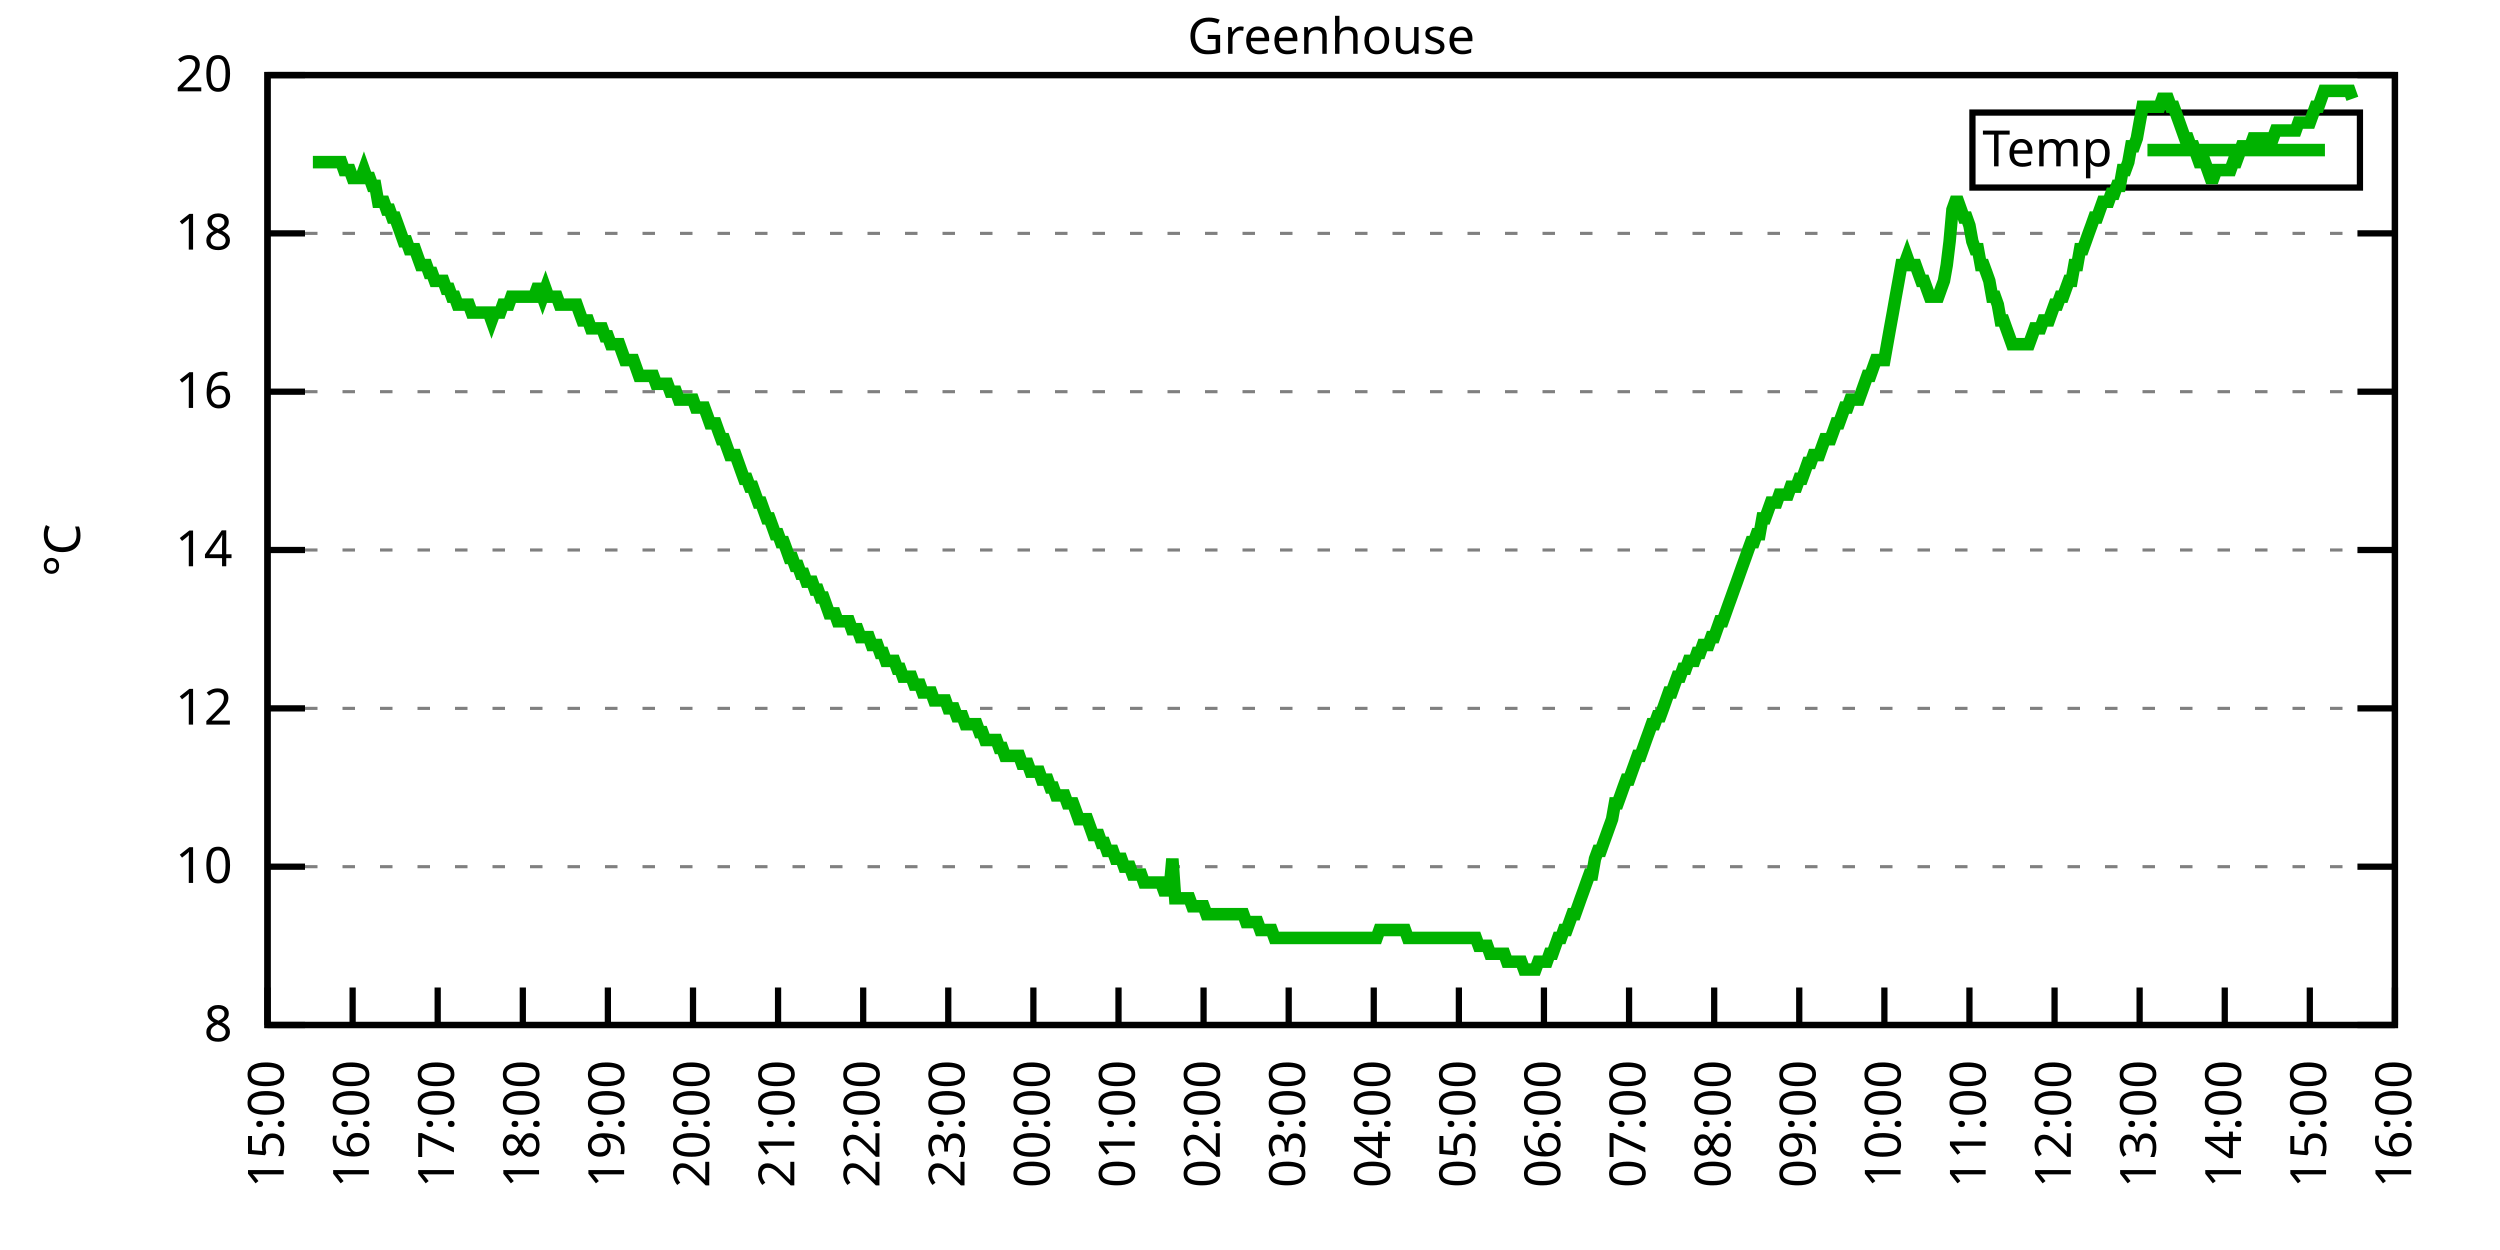
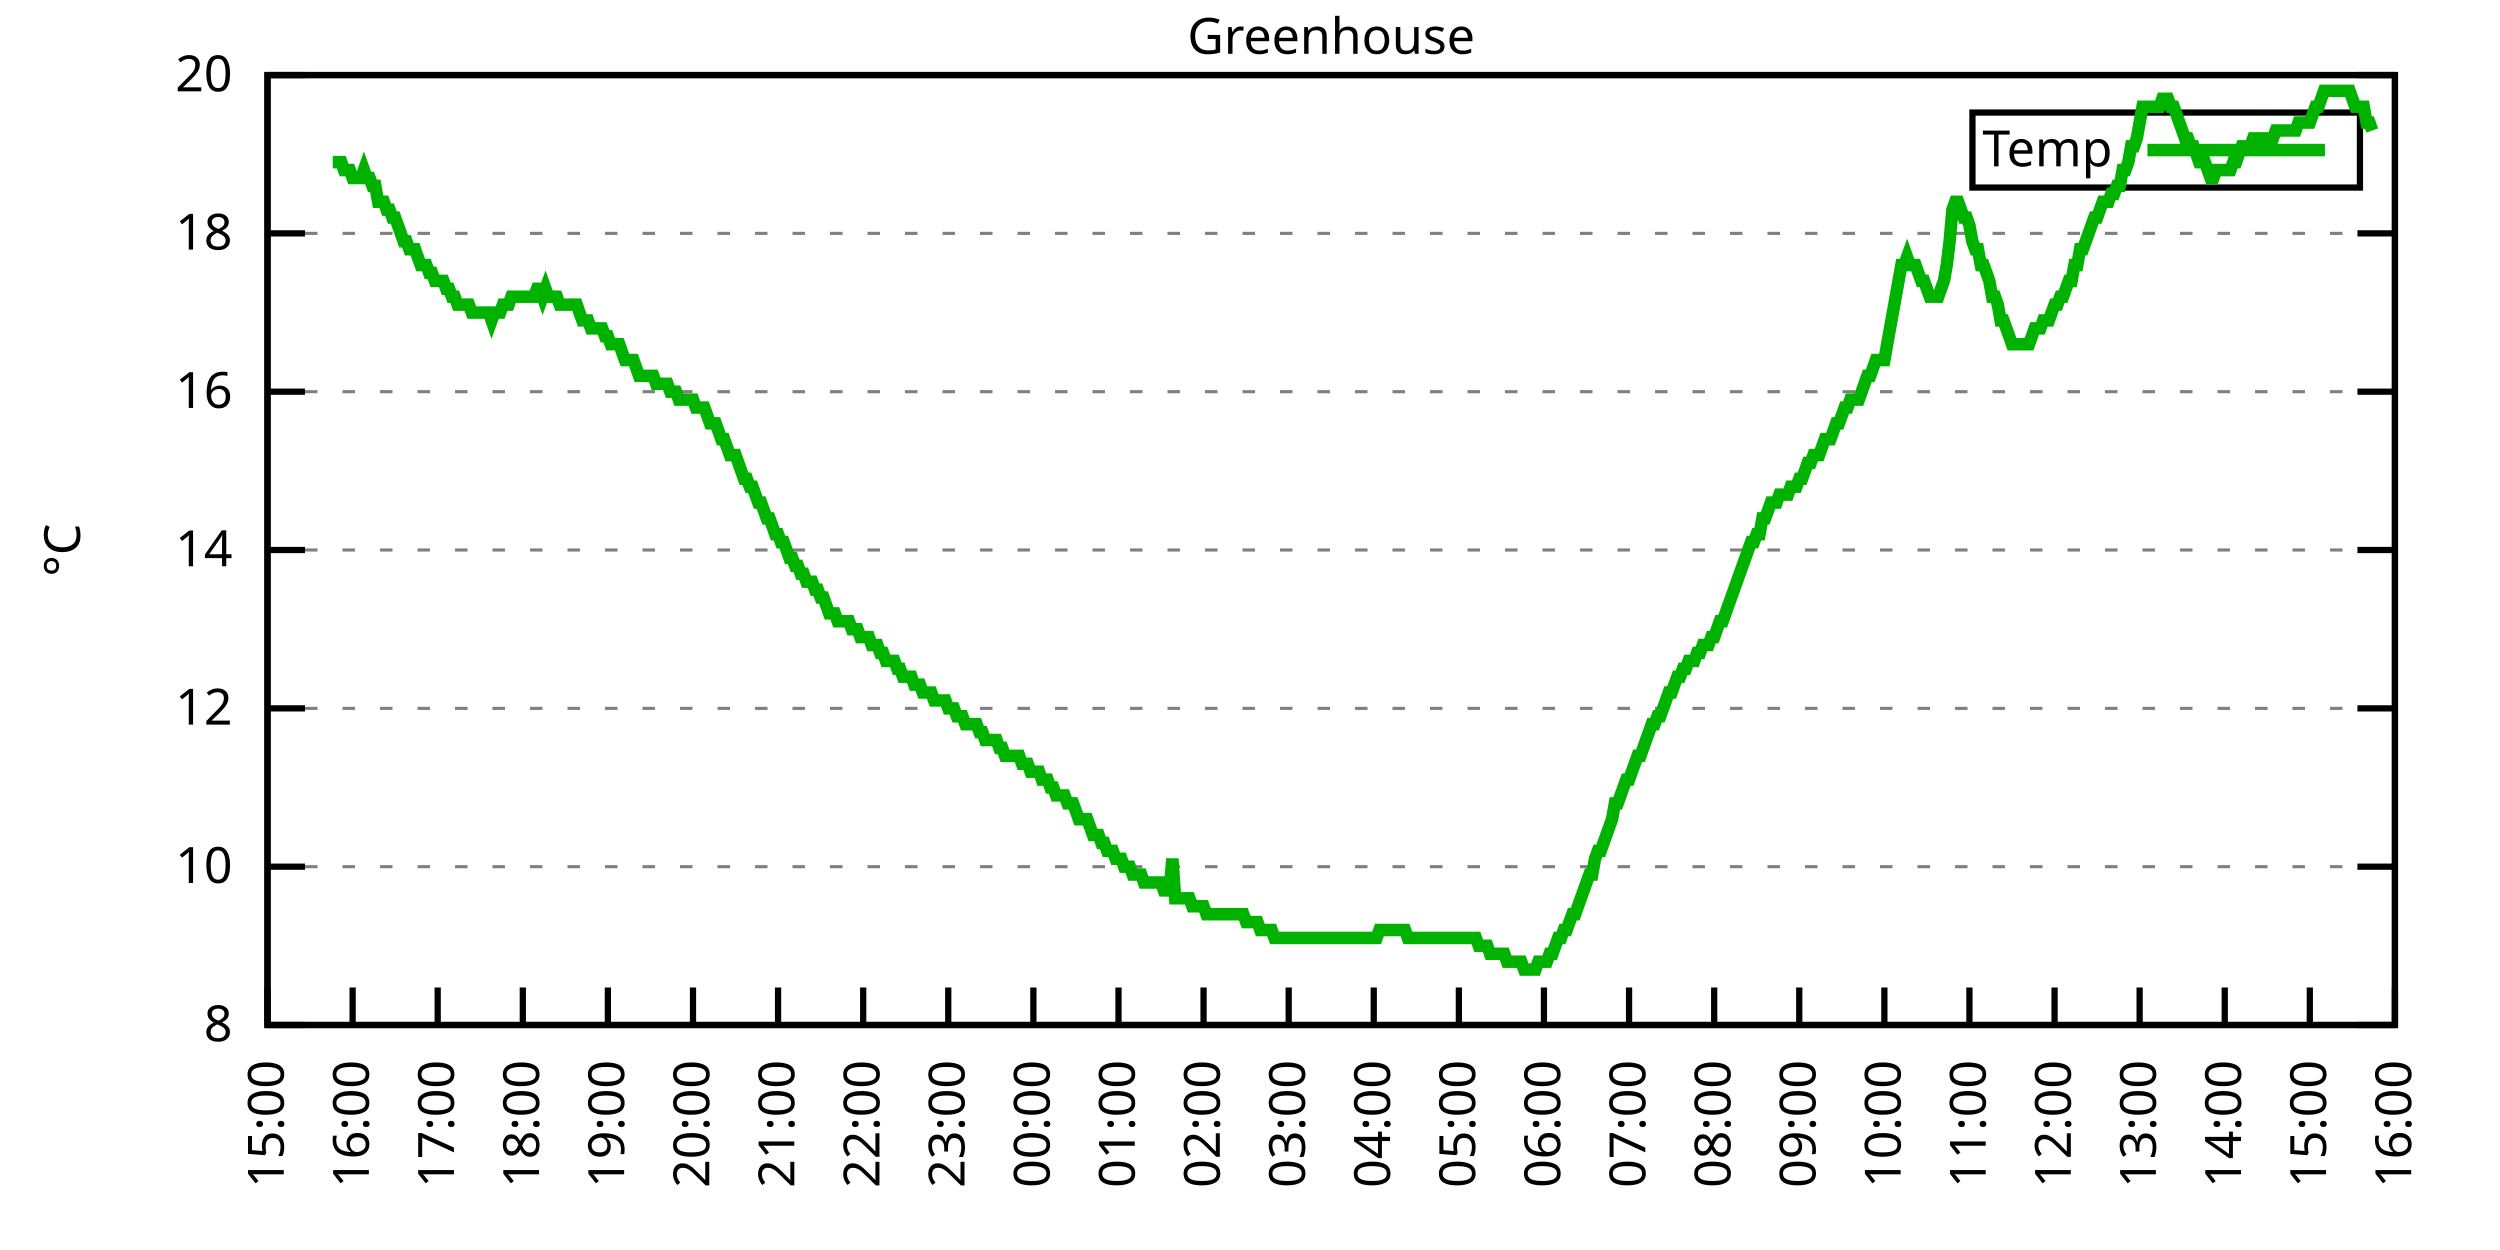
<svg xmlns="http://www.w3.org/2000/svg" xmlns:xlink="http://www.w3.org/1999/xlink" width="400" height="200" viewBox="0 0 400 200">
  <g id="gnuplot_canvas">
    <rect x="0" y="0" width="400" height="200" fill="none" />
    <defs>
      <circle id="gpDot" r="0.5" stroke-width="0.5" stroke="currentColor" />
      <path id="gpPt0" stroke-width="0.333" stroke="currentColor" d="M-1,0 h2 M0,-1 v2" />
      <path id="gpPt1" stroke-width="0.333" stroke="currentColor" d="M-1,-1 L1,1 M1,-1 L-1,1" />
      <path id="gpPt2" stroke-width="0.333" stroke="currentColor" d="M-1,0 L1,0 M0,-1 L0,1 M-1,-1 L1,1 M-1,1 L1,-1" />
      <rect id="gpPt3" stroke-width="0.333" stroke="currentColor" x="-1" y="-1" width="2" height="2" />
      <rect id="gpPt4" stroke-width="0.333" stroke="currentColor" fill="currentColor" x="-1" y="-1" width="2" height="2" />
      <circle id="gpPt5" stroke-width="0.333" stroke="currentColor" cx="0" cy="0" r="1" />
      <use xlink:href="#gpPt5" id="gpPt6" fill="currentColor" stroke="none" />
      <path id="gpPt7" stroke-width="0.333" stroke="currentColor" d="M0,-1.33 L-1.33,0.67 L1.33,0.67 z" />
      <use xlink:href="#gpPt7" id="gpPt8" fill="currentColor" stroke="none" />
      <use xlink:href="#gpPt7" id="gpPt9" stroke="currentColor" transform="rotate(180)" />
      <use xlink:href="#gpPt9" id="gpPt10" fill="currentColor" stroke="none" />
      <use xlink:href="#gpPt3" id="gpPt11" stroke="currentColor" transform="rotate(45)" />
      <use xlink:href="#gpPt11" id="gpPt12" fill="currentColor" stroke="none" />
      <path id="gpPt13" stroke-width="0.333" stroke="currentColor" d="M0,1.330 L1.265,0.411 L0.782,-1.067 L-0.782,-1.076 L-1.265,0.411 z" />
      <use xlink:href="#gpPt13" id="gpPt14" fill="currentColor" stroke="none" />
      <filter id="textbox" filterUnits="objectBoundingBox" x="0" y="0" height="1" width="1">
        <feFlood flood-color="white" flood-opacity="1" result="bgnd" />
        <feComposite in="SourceGraphic" in2="bgnd" operator="atop" />
      </filter>
      <filter id="greybox" filterUnits="objectBoundingBox" x="0" y="0" height="1" width="1">
        <feFlood flood-color="lightgrey" flood-opacity="1" result="grey" />
        <feComposite in="SourceGraphic" in2="grey" operator="atop" />
      </filter>
    </defs>
    <g fill="none" color="white" stroke="currentColor" stroke-width="1.00" stroke-linecap="butt" stroke-linejoin="miter">
</g>
    <g fill="none" color="black" stroke="currentColor" stroke-width="1.00" stroke-linecap="butt" stroke-linejoin="miter">
      <g stroke="none" shape-rendering="crispEdges">
        <polygon fill="rgb(255, 255, 255)" points="42.80,164.00 383.18,164.00 383.18,12.02 42.80,12.02 " />
      </g>
    </g>
    <g fill="none" color="black" stroke="currentColor" stroke-width="1.00" stroke-linecap="butt" stroke-linejoin="miter">
</g>
    <g fill="none" color="black" stroke="black" stroke-width="0.50" stroke-linecap="butt" stroke-linejoin="miter">
</g>
    <g fill="none" color="gray" stroke="currentColor" stroke-width="0.50" stroke-linecap="butt" stroke-linejoin="miter">
      <path stroke="gray" stroke-dasharray="2,4" class="gridline" d="M42.80,164.00 L383.19,164.00  " />
    </g>
    <g fill="none" color="gray" stroke="gray" stroke-width="1.00" stroke-linecap="butt" stroke-linejoin="miter">
</g>
    <g fill="none" color="black" stroke="currentColor" stroke-width="1.00" stroke-linecap="butt" stroke-linejoin="miter">
      <path stroke="black" d="M42.80,164.00 L48.80,164.00 M383.19,164.00 L377.19,164.00  " />
      <g transform="translate(37.20,166.60)" stroke="none" fill="black" font-family="Sans" font-size="8.00" text-anchor="end">
        <text>
          <tspan font-family="Sans"> 8</tspan>
        </text>
      </g>
    </g>
    <g fill="none" color="black" stroke="currentColor" stroke-width="1.00" stroke-linecap="butt" stroke-linejoin="miter">
</g>
    <g fill="none" color="black" stroke="black" stroke-width="0.50" stroke-linecap="butt" stroke-linejoin="miter">
</g>
    <g fill="none" color="gray" stroke="currentColor" stroke-width="0.50" stroke-linecap="butt" stroke-linejoin="miter">
      <path stroke="gray" stroke-dasharray="2,4" class="gridline" d="M42.80,138.67 L383.19,138.67  " />
    </g>
    <g fill="none" color="gray" stroke="gray" stroke-width="1.00" stroke-linecap="butt" stroke-linejoin="miter">
</g>
    <g fill="none" color="black" stroke="currentColor" stroke-width="1.00" stroke-linecap="butt" stroke-linejoin="miter">
      <path stroke="black" d="M42.80,138.67 L48.80,138.67 M383.19,138.67 L377.19,138.67  " />
      <g transform="translate(37.20,141.27)" stroke="none" fill="black" font-family="Sans" font-size="8.00" text-anchor="end">
        <text>
          <tspan font-family="Sans"> 10</tspan>
        </text>
      </g>
    </g>
    <g fill="none" color="black" stroke="currentColor" stroke-width="1.00" stroke-linecap="butt" stroke-linejoin="miter">
</g>
    <g fill="none" color="black" stroke="black" stroke-width="0.50" stroke-linecap="butt" stroke-linejoin="miter">
</g>
    <g fill="none" color="gray" stroke="currentColor" stroke-width="0.50" stroke-linecap="butt" stroke-linejoin="miter">
      <path stroke="gray" stroke-dasharray="2,4" class="gridline" d="M42.80,113.34 L383.19,113.34  " />
    </g>
    <g fill="none" color="gray" stroke="gray" stroke-width="1.00" stroke-linecap="butt" stroke-linejoin="miter">
</g>
    <g fill="none" color="black" stroke="currentColor" stroke-width="1.00" stroke-linecap="butt" stroke-linejoin="miter">
      <path stroke="black" d="M42.80,113.34 L48.80,113.34 M383.19,113.34 L377.19,113.34  " />
      <g transform="translate(37.20,115.94)" stroke="none" fill="black" font-family="Sans" font-size="8.00" text-anchor="end">
        <text>
          <tspan font-family="Sans"> 12</tspan>
        </text>
      </g>
    </g>
    <g fill="none" color="black" stroke="currentColor" stroke-width="1.00" stroke-linecap="butt" stroke-linejoin="miter">
</g>
    <g fill="none" color="black" stroke="black" stroke-width="0.50" stroke-linecap="butt" stroke-linejoin="miter">
</g>
    <g fill="none" color="gray" stroke="currentColor" stroke-width="0.50" stroke-linecap="butt" stroke-linejoin="miter">
      <path stroke="gray" stroke-dasharray="2,4" class="gridline" d="M42.80,88.00 L383.19,88.00  " />
    </g>
    <g fill="none" color="gray" stroke="gray" stroke-width="1.00" stroke-linecap="butt" stroke-linejoin="miter">
</g>
    <g fill="none" color="black" stroke="currentColor" stroke-width="1.00" stroke-linecap="butt" stroke-linejoin="miter">
      <path stroke="black" d="M42.80,88.00 L48.80,88.00 M383.19,88.00 L377.19,88.00  " />
      <g transform="translate(37.20,90.60)" stroke="none" fill="black" font-family="Sans" font-size="8.00" text-anchor="end">
        <text>
          <tspan font-family="Sans"> 14</tspan>
        </text>
      </g>
    </g>
    <g fill="none" color="black" stroke="currentColor" stroke-width="1.00" stroke-linecap="butt" stroke-linejoin="miter">
</g>
    <g fill="none" color="black" stroke="black" stroke-width="0.50" stroke-linecap="butt" stroke-linejoin="miter">
</g>
    <g fill="none" color="gray" stroke="currentColor" stroke-width="0.50" stroke-linecap="butt" stroke-linejoin="miter">
      <path stroke="gray" stroke-dasharray="2,4" class="gridline" d="M42.80,62.67 L383.19,62.67  " />
    </g>
    <g fill="none" color="gray" stroke="gray" stroke-width="1.00" stroke-linecap="butt" stroke-linejoin="miter">
</g>
    <g fill="none" color="black" stroke="currentColor" stroke-width="1.00" stroke-linecap="butt" stroke-linejoin="miter">
      <path stroke="black" d="M42.80,62.67 L48.80,62.67 M383.19,62.67 L377.19,62.67  " />
      <g transform="translate(37.20,65.27)" stroke="none" fill="black" font-family="Sans" font-size="8.00" text-anchor="end">
        <text>
          <tspan font-family="Sans"> 16</tspan>
        </text>
      </g>
    </g>
    <g fill="none" color="black" stroke="currentColor" stroke-width="1.00" stroke-linecap="butt" stroke-linejoin="miter">
</g>
    <g fill="none" color="black" stroke="black" stroke-width="0.50" stroke-linecap="butt" stroke-linejoin="miter">
</g>
    <g fill="none" color="gray" stroke="currentColor" stroke-width="0.50" stroke-linecap="butt" stroke-linejoin="miter">
      <path stroke="gray" stroke-dasharray="2,4" class="gridline" d="M42.80,37.34 L383.19,37.34  " />
    </g>
    <g fill="none" color="gray" stroke="gray" stroke-width="1.00" stroke-linecap="butt" stroke-linejoin="miter">
</g>
    <g fill="none" color="black" stroke="currentColor" stroke-width="1.00" stroke-linecap="butt" stroke-linejoin="miter">
      <path stroke="black" d="M42.80,37.34 L48.80,37.34 M383.19,37.34 L377.19,37.34  " />
      <g transform="translate(37.20,39.94)" stroke="none" fill="black" font-family="Sans" font-size="8.00" text-anchor="end">
        <text>
          <tspan font-family="Sans"> 18</tspan>
        </text>
      </g>
    </g>
    <g fill="none" color="black" stroke="currentColor" stroke-width="1.00" stroke-linecap="butt" stroke-linejoin="miter">
</g>
    <g fill="none" color="black" stroke="black" stroke-width="0.50" stroke-linecap="butt" stroke-linejoin="miter">
</g>
    <g fill="none" color="gray" stroke="currentColor" stroke-width="0.50" stroke-linecap="butt" stroke-linejoin="miter">
      <path stroke="gray" stroke-dasharray="2,4" class="gridline" d="M42.80,12.01 L383.19,12.01  " />
    </g>
    <g fill="none" color="gray" stroke="gray" stroke-width="1.00" stroke-linecap="butt" stroke-linejoin="miter">
</g>
    <g fill="none" color="black" stroke="currentColor" stroke-width="1.00" stroke-linecap="butt" stroke-linejoin="miter">
      <path stroke="black" d="M42.80,12.01 L48.80,12.01 M383.19,12.01 L377.19,12.01  " />
      <g transform="translate(37.20,14.61)" stroke="none" fill="black" font-family="Sans" font-size="8.00" text-anchor="end">
        <text>
          <tspan font-family="Sans"> 20</tspan>
        </text>
      </g>
    </g>
    <g fill="none" color="black" stroke="currentColor" stroke-width="1.00" stroke-linecap="butt" stroke-linejoin="miter">
      <path stroke="black" d="M42.80,164.00 L42.80,158.00  " />
      <g transform="translate(45.40,169.60) rotate(270.00)" stroke="none" fill="black" font-family="Sans" font-size="8.00" text-anchor="end">
        <text>
          <tspan font-family="Sans">15:00</tspan>
        </text>
      </g>
    </g>
    <g fill="none" color="black" stroke="currentColor" stroke-width="1.00" stroke-linecap="butt" stroke-linejoin="miter">
      <path stroke="black" d="M56.42,164.00 L56.42,158.00  " />
      <g transform="translate(59.02,169.60) rotate(270.00)" stroke="none" fill="black" font-family="Sans" font-size="8.00" text-anchor="end">
        <text>
          <tspan font-family="Sans">16:00</tspan>
        </text>
      </g>
    </g>
    <g fill="none" color="black" stroke="currentColor" stroke-width="1.00" stroke-linecap="butt" stroke-linejoin="miter">
      <path stroke="black" d="M70.03,164.00 L70.03,158.00  " />
      <g transform="translate(72.63,169.60) rotate(270.00)" stroke="none" fill="black" font-family="Sans" font-size="8.00" text-anchor="end">
        <text>
          <tspan font-family="Sans">17:00</tspan>
        </text>
      </g>
    </g>
    <g fill="none" color="black" stroke="currentColor" stroke-width="1.00" stroke-linecap="butt" stroke-linejoin="miter">
      <path stroke="black" d="M83.65,164.00 L83.65,158.00  " />
      <g transform="translate(86.25,169.60) rotate(270.00)" stroke="none" fill="black" font-family="Sans" font-size="8.00" text-anchor="end">
        <text>
          <tspan font-family="Sans">18:00</tspan>
        </text>
      </g>
    </g>
    <g fill="none" color="black" stroke="currentColor" stroke-width="1.00" stroke-linecap="butt" stroke-linejoin="miter">
      <path stroke="black" d="M97.26,164.00 L97.26,158.00  " />
      <g transform="translate(99.86,169.60) rotate(270.00)" stroke="none" fill="black" font-family="Sans" font-size="8.00" text-anchor="end">
        <text>
          <tspan font-family="Sans">19:00</tspan>
        </text>
      </g>
    </g>
    <g fill="none" color="black" stroke="currentColor" stroke-width="1.00" stroke-linecap="butt" stroke-linejoin="miter">
      <path stroke="black" d="M110.88,164.00 L110.88,158.00  " />
      <g transform="translate(113.48,169.60) rotate(270.00)" stroke="none" fill="black" font-family="Sans" font-size="8.00" text-anchor="end">
        <text>
          <tspan font-family="Sans">20:00</tspan>
        </text>
      </g>
    </g>
    <g fill="none" color="black" stroke="currentColor" stroke-width="1.00" stroke-linecap="butt" stroke-linejoin="miter">
      <path stroke="black" d="M124.49,164.00 L124.49,158.00  " />
      <g transform="translate(127.09,169.60) rotate(270.00)" stroke="none" fill="black" font-family="Sans" font-size="8.00" text-anchor="end">
        <text>
          <tspan font-family="Sans">21:00</tspan>
        </text>
      </g>
    </g>
    <g fill="none" color="black" stroke="currentColor" stroke-width="1.00" stroke-linecap="butt" stroke-linejoin="miter">
      <path stroke="black" d="M138.11,164.00 L138.11,158.00  " />
      <g transform="translate(140.71,169.60) rotate(270.00)" stroke="none" fill="black" font-family="Sans" font-size="8.00" text-anchor="end">
        <text>
          <tspan font-family="Sans">22:00</tspan>
        </text>
      </g>
    </g>
    <g fill="none" color="black" stroke="currentColor" stroke-width="1.00" stroke-linecap="butt" stroke-linejoin="miter">
      <path stroke="black" d="M151.72,164.00 L151.72,158.00  " />
      <g transform="translate(154.32,169.60) rotate(270.00)" stroke="none" fill="black" font-family="Sans" font-size="8.00" text-anchor="end">
        <text>
          <tspan font-family="Sans">23:00</tspan>
        </text>
      </g>
    </g>
    <g fill="none" color="black" stroke="currentColor" stroke-width="1.00" stroke-linecap="butt" stroke-linejoin="miter">
      <path stroke="black" d="M165.34,164.00 L165.34,158.00  " />
      <g transform="translate(167.94,169.60) rotate(270.00)" stroke="none" fill="black" font-family="Sans" font-size="8.00" text-anchor="end">
        <text>
          <tspan font-family="Sans">00:00</tspan>
        </text>
      </g>
    </g>
    <g fill="none" color="black" stroke="currentColor" stroke-width="1.00" stroke-linecap="butt" stroke-linejoin="miter">
      <path stroke="black" d="M178.96,164.00 L178.96,158.00  " />
      <g transform="translate(181.56,169.60) rotate(270.00)" stroke="none" fill="black" font-family="Sans" font-size="8.00" text-anchor="end">
        <text>
          <tspan font-family="Sans">01:00</tspan>
        </text>
      </g>
    </g>
    <g fill="none" color="black" stroke="currentColor" stroke-width="1.00" stroke-linecap="butt" stroke-linejoin="miter">
      <path stroke="black" d="M192.57,164.00 L192.57,158.00  " />
      <g transform="translate(195.17,169.60) rotate(270.00)" stroke="none" fill="black" font-family="Sans" font-size="8.00" text-anchor="end">
        <text>
          <tspan font-family="Sans">02:00</tspan>
        </text>
      </g>
    </g>
    <g fill="none" color="black" stroke="currentColor" stroke-width="1.00" stroke-linecap="butt" stroke-linejoin="miter">
      <path stroke="black" d="M206.19,164.00 L206.19,158.00  " />
      <g transform="translate(208.79,169.60) rotate(270.00)" stroke="none" fill="black" font-family="Sans" font-size="8.00" text-anchor="end">
        <text>
          <tspan font-family="Sans">03:00</tspan>
        </text>
      </g>
    </g>
    <g fill="none" color="black" stroke="currentColor" stroke-width="1.00" stroke-linecap="butt" stroke-linejoin="miter">
      <path stroke="black" d="M219.80,164.00 L219.80,158.00  " />
      <g transform="translate(222.40,169.60) rotate(270.00)" stroke="none" fill="black" font-family="Sans" font-size="8.00" text-anchor="end">
        <text>
          <tspan font-family="Sans">04:00</tspan>
        </text>
      </g>
    </g>
    <g fill="none" color="black" stroke="currentColor" stroke-width="1.00" stroke-linecap="butt" stroke-linejoin="miter">
      <path stroke="black" d="M233.42,164.00 L233.42,158.00  " />
      <g transform="translate(236.02,169.60) rotate(270.00)" stroke="none" fill="black" font-family="Sans" font-size="8.00" text-anchor="end">
        <text>
          <tspan font-family="Sans">05:00</tspan>
        </text>
      </g>
    </g>
    <g fill="none" color="black" stroke="currentColor" stroke-width="1.00" stroke-linecap="butt" stroke-linejoin="miter">
      <path stroke="black" d="M247.03,164.00 L247.03,158.00  " />
      <g transform="translate(249.63,169.60) rotate(270.00)" stroke="none" fill="black" font-family="Sans" font-size="8.00" text-anchor="end">
        <text>
          <tspan font-family="Sans">06:00</tspan>
        </text>
      </g>
    </g>
    <g fill="none" color="black" stroke="currentColor" stroke-width="1.00" stroke-linecap="butt" stroke-linejoin="miter">
      <path stroke="black" d="M260.65,164.00 L260.65,158.00  " />
      <g transform="translate(263.25,169.60) rotate(270.00)" stroke="none" fill="black" font-family="Sans" font-size="8.00" text-anchor="end">
        <text>
          <tspan font-family="Sans">07:00</tspan>
        </text>
      </g>
    </g>
    <g fill="none" color="black" stroke="currentColor" stroke-width="1.00" stroke-linecap="butt" stroke-linejoin="miter">
      <path stroke="black" d="M274.27,164.00 L274.27,158.00  " />
      <g transform="translate(276.87,169.60) rotate(270.00)" stroke="none" fill="black" font-family="Sans" font-size="8.00" text-anchor="end">
        <text>
          <tspan font-family="Sans">08:00</tspan>
        </text>
      </g>
    </g>
    <g fill="none" color="black" stroke="currentColor" stroke-width="1.00" stroke-linecap="butt" stroke-linejoin="miter">
      <path stroke="black" d="M287.88,164.00 L287.88,158.00  " />
      <g transform="translate(290.48,169.60) rotate(270.00)" stroke="none" fill="black" font-family="Sans" font-size="8.00" text-anchor="end">
        <text>
          <tspan font-family="Sans">09:00</tspan>
        </text>
      </g>
    </g>
    <g fill="none" color="black" stroke="currentColor" stroke-width="1.00" stroke-linecap="butt" stroke-linejoin="miter">
      <path stroke="black" d="M301.50,164.00 L301.50,158.00  " />
      <g transform="translate(304.10,169.60) rotate(270.00)" stroke="none" fill="black" font-family="Sans" font-size="8.00" text-anchor="end">
        <text>
          <tspan font-family="Sans">10:00</tspan>
        </text>
      </g>
    </g>
    <g fill="none" color="black" stroke="currentColor" stroke-width="1.00" stroke-linecap="butt" stroke-linejoin="miter">
      <path stroke="black" d="M315.11,164.00 L315.11,158.00  " />
      <g transform="translate(317.71,169.60) rotate(270.00)" stroke="none" fill="black" font-family="Sans" font-size="8.00" text-anchor="end">
        <text>
          <tspan font-family="Sans">11:00</tspan>
        </text>
      </g>
    </g>
    <g fill="none" color="black" stroke="currentColor" stroke-width="1.00" stroke-linecap="butt" stroke-linejoin="miter">
      <path stroke="black" d="M328.73,164.00 L328.73,158.00  " />
      <g transform="translate(331.33,169.60) rotate(270.00)" stroke="none" fill="black" font-family="Sans" font-size="8.00" text-anchor="end">
        <text>
          <tspan font-family="Sans">12:00</tspan>
        </text>
      </g>
    </g>
    <g fill="none" color="black" stroke="currentColor" stroke-width="1.00" stroke-linecap="butt" stroke-linejoin="miter">
      <path stroke="black" d="M342.34,164.00 L342.34,158.00  " />
      <g transform="translate(344.94,169.60) rotate(270.00)" stroke="none" fill="black" font-family="Sans" font-size="8.00" text-anchor="end">
        <text>
          <tspan font-family="Sans">13:00</tspan>
        </text>
      </g>
    </g>
    <g fill="none" color="black" stroke="currentColor" stroke-width="1.00" stroke-linecap="butt" stroke-linejoin="miter">
      <path stroke="black" d="M355.96,164.00 L355.96,158.00  " />
      <g transform="translate(358.56,169.60) rotate(270.00)" stroke="none" fill="black" font-family="Sans" font-size="8.00" text-anchor="end">
        <text>
          <tspan font-family="Sans">14:00</tspan>
        </text>
      </g>
    </g>
    <g fill="none" color="black" stroke="currentColor" stroke-width="1.00" stroke-linecap="butt" stroke-linejoin="miter">
      <path stroke="black" d="M369.57,164.00 L369.57,158.00  " />
      <g transform="translate(372.17,169.60) rotate(270.00)" stroke="none" fill="black" font-family="Sans" font-size="8.00" text-anchor="end">
        <text>
          <tspan font-family="Sans">15:00</tspan>
        </text>
      </g>
    </g>
    <g fill="none" color="black" stroke="currentColor" stroke-width="1.00" stroke-linecap="butt" stroke-linejoin="miter">
      <path stroke="black" d="M383.19,164.00 L383.19,158.00  " />
      <g transform="translate(385.79,169.60) rotate(270.00)" stroke="none" fill="black" font-family="Sans" font-size="8.00" text-anchor="end">
        <text>
          <tspan font-family="Sans">16:00</tspan>
        </text>
      </g>
    </g>
    <g fill="none" color="black" stroke="currentColor" stroke-width="1.00" stroke-linecap="butt" stroke-linejoin="miter">
</g>
    <g fill="none" color="black" stroke="currentColor" stroke-width="1.00" stroke-linecap="butt" stroke-linejoin="miter">
      <path stroke="black" d="M42.80,12.01 L42.80,164.00 L383.19,164.00 L383.19,12.01 L42.80,12.01 Z  " />
    </g>
    <g fill="none" color="black" stroke="currentColor" stroke-width="1.00" stroke-linecap="butt" stroke-linejoin="miter">
</g>
    <g fill="none" color="black" stroke="currentColor" stroke-width="1.00" stroke-linecap="butt" stroke-linejoin="miter">
      <path stroke="black" d="M315.59,30.01 L315.59,18.01 L377.59,18.01 L377.59,30.01 L315.59,30.01 Z  " />
    </g>
    <g id="Greenhouse_plot_1">
      <g fill="none" color="white" stroke="black" stroke-width="2.00" stroke-linecap="butt" stroke-linejoin="miter">
</g>
      <g fill="none" color="black" stroke="currentColor" stroke-width="2.00" stroke-linecap="butt" stroke-linejoin="miter">
        <g transform="translate(337.99,26.61)" stroke="none" fill="black" font-family="Sans" font-size="8.00" text-anchor="end">
          <text>
            <tspan font-family="Sans">Temp</tspan>
          </text>
        </g>
      </g>
      <g fill="none" color="black" stroke="currentColor" stroke-width="2.00" stroke-linecap="butt" stroke-linejoin="miter">
-         <path stroke="rgb(  0, 178,   0)" d="M343.59,24.01 L371.99,24.01 M50.06,25.94 L50.52,25.94 L50.97,25.94 L51.42,25.94 L51.88,25.94 L52.33,25.94   L52.78,25.94 L53.24,25.94 L53.69,25.94 L54.15,25.94 L54.60,25.94 L55.05,27.21 L55.51,27.21 L55.96,27.21   L56.42,28.48 L56.87,28.48 L57.32,28.48 L57.78,28.48 L58.23,27.21 L58.68,28.48 L59.14,28.48 L59.59,29.74   L60.05,29.74 L60.50,32.28 L60.95,32.28 L61.41,32.28 L61.86,33.54 L62.32,33.54 L62.77,34.81 L63.22,34.81   L63.68,36.08 L64.13,37.34 L64.58,38.61 L65.04,38.61 L65.49,39.87 L65.95,39.87 L66.40,39.87 L66.85,41.14   L67.31,42.41 L67.76,42.41 L68.22,42.41 L68.67,43.67 L69.12,43.67 L69.58,44.94 L70.03,44.94 L70.49,44.94   L70.94,44.94 L71.39,46.21 L71.85,46.21 L72.30,47.47 L72.75,47.47 L73.21,48.74 L73.66,48.74 L74.12,48.74   L74.57,48.74 L75.02,48.74 L75.48,50.01 L75.93,50.01 L76.39,50.01 L76.84,50.01 L77.29,50.01 L77.75,50.01   L78.20,50.01 L78.65,51.27 L79.11,50.01 L79.56,50.01 L80.02,50.01 L80.47,48.74 L80.92,48.74 L81.38,48.74   L81.83,47.47 L82.29,47.47 L82.74,47.47 L83.19,47.47 L83.65,47.47 L84.10,47.47 L84.55,47.47 L85.01,47.47   L85.46,47.47 L85.92,46.21 L86.37,46.21 L86.82,47.47 L87.28,46.21 L87.73,47.47 L88.19,47.47 L88.64,47.47   L89.09,47.47 L89.55,48.74 L90.00,48.74 L90.45,48.74 L90.91,48.74 L91.36,48.74 L91.82,48.74 L92.27,48.74   L92.72,50.01 L93.18,51.27 L93.63,51.27 L94.09,51.27 L94.54,52.54 L94.99,52.54 L95.45,52.54 L95.90,52.54   L96.35,52.54 L96.81,53.81 L97.26,53.81 L97.72,55.07 L98.17,55.07 L98.62,55.07 L99.08,55.07 L99.53,56.34   L99.99,57.61 L100.44,57.61 L100.89,57.61 L101.35,57.61 L101.80,58.87 L102.25,60.14 L102.71,60.14 L103.16,60.14   L103.62,60.14 L104.07,60.14 L104.52,60.14 L104.98,61.41 L105.43,61.41 L105.89,61.41 L106.34,61.41 L106.79,61.41   L107.25,62.67 L107.70,62.67 L108.15,62.67 L108.61,63.94 L109.06,63.94 L109.52,63.94 L109.97,63.94 L110.42,63.94   L110.88,63.94 L111.33,65.21 L111.79,65.21 L112.24,65.21 L112.69,65.21 L113.15,66.47 L113.60,67.74 L114.05,67.74   L114.51,67.74 L114.96,69.01 L115.42,70.27 L115.87,70.27 L116.32,71.54 L116.78,72.81 L117.23,72.81 L117.69,72.81   L118.14,74.07 L118.59,75.34 L119.05,76.61 L119.50,76.61 L119.96,77.87 L120.41,77.87 L120.86,79.14 L121.32,80.41   L121.77,80.41 L122.22,81.67 L122.68,82.94 L123.13,82.94 L123.59,84.21 L124.04,85.47 L124.49,85.47 L124.95,86.74   L125.40,86.74 L125.86,88.00 L126.31,89.27 L126.76,89.27 L127.22,90.54 L127.67,90.54 L128.12,91.80 L128.58,91.80   L129.03,93.07 L129.49,93.07 L129.94,93.07 L130.39,94.34 L130.85,94.34 L131.30,95.60 L131.76,95.60 L132.21,96.87   L132.66,98.14 L133.12,98.14 L133.57,98.14 L134.02,99.40 L134.48,99.40 L134.93,99.40 L135.39,99.40 L135.84,99.40   L136.29,100.67 L136.75,100.67 L137.20,100.67 L137.66,101.94 L138.11,101.94 L138.56,101.94 L139.02,101.94 L139.47,103.20   L139.92,103.20 L140.38,103.20 L140.83,104.47 L141.29,104.47 L141.74,105.74 L142.19,105.74 L142.65,105.74 L143.10,105.74   L143.56,107.00 L144.01,107.00 L144.46,108.27 L144.92,108.27 L145.37,108.27 L145.82,108.27 L146.28,109.54 L146.73,109.54   L147.19,109.54 L147.64,110.80 L148.09,110.80 L148.55,110.80 L149.00,110.80 L149.46,112.07 L149.91,112.07 L150.36,112.07   L150.82,112.07 L151.27,112.07 L151.72,113.34 L152.18,113.34 L152.63,113.34 L153.09,114.60 L153.54,114.60 L153.99,114.60   L154.45,115.87 L154.90,115.87 L155.36,115.87 L155.81,115.87 L156.26,115.87 L156.72,117.14 L157.17,117.14 L157.62,118.40   L158.08,118.40 L158.53,118.40 L158.99,118.40 L159.44,118.40 L159.89,119.67 L160.35,119.67 L160.80,120.94 L161.26,120.94   L161.71,120.94 L162.16,120.94 L162.62,120.94 L163.07,120.94 L163.52,122.20 L163.98,122.20 L164.43,122.20 L164.89,123.47   L165.34,123.47 L165.79,123.47 L166.25,123.47 L166.70,124.74 L167.16,124.74 L167.61,124.74 L168.06,126.00 L168.52,126.00   L168.97,127.27 L169.43,127.27 L169.88,127.27 L170.33,127.27 L170.79,128.54 L171.24,128.54 L171.69,128.54 L172.15,129.80   L172.60,131.07 L173.06,131.07 L173.51,131.07 L173.96,131.07 L174.42,132.34 L174.87,133.60 L175.33,133.60 L175.78,133.60   L176.23,134.87 L176.69,134.87 L177.14,136.14 L177.59,136.14 L178.05,136.14 L178.50,137.40 L178.96,137.40 L179.41,137.40   L179.86,138.67 L180.32,138.67 L180.77,138.67 L181.23,139.93 L181.68,139.93 L182.13,139.93 L182.59,139.93 L183.04,141.20   L183.49,141.20 L183.95,141.20 L184.40,141.20 L184.86,141.20 L185.31,141.20 L185.76,141.20 L186.22,142.47 L186.67,142.47   L187.13,142.47 L187.58,137.40 L188.03,143.73 L188.49,143.73 L188.94,143.73 L189.39,143.73 L189.85,143.73 L190.30,143.73   L190.76,145.00 L191.21,145.00 L191.66,145.00 L192.12,145.00 L192.57,145.00 L193.03,146.27 L193.48,146.27 L193.93,146.27   L194.39,146.27 L194.84,146.27 L195.29,146.27 L195.75,146.27 L196.20,146.27 L196.66,146.27 L197.11,146.27 L197.56,146.27   L198.02,146.27 L198.47,146.27 L198.93,146.27 L199.38,147.53 L199.83,147.53 L200.29,147.53 L200.74,147.53 L201.19,147.53   L201.65,148.80 L202.10,148.80 L202.56,148.80 L203.01,148.80 L203.46,148.80 L203.92,150.07 L204.37,150.07 L204.83,150.07   L205.28,150.07 L205.73,150.07 L206.19,150.07 L206.64,150.07 L207.09,150.07 L207.55,150.07 L208.00,150.07 L208.46,150.07   L208.91,150.07 L209.36,150.07 L209.82,150.07 L210.27,150.07 L210.73,150.07 L211.18,150.07 L211.63,150.07 L212.09,150.07   L212.54,150.07 L213.00,150.07 L213.45,150.07 L213.90,150.07 L214.36,150.07 L214.81,150.07 L215.26,150.07 L215.72,150.07   L216.17,150.07 L216.63,150.07 L217.08,150.07 L217.53,150.07 L217.99,150.07 L218.44,150.07 L218.90,150.07 L219.35,150.07   L219.80,150.07 L220.26,150.07 L220.71,148.80 L221.16,148.80 L221.62,148.80 L222.07,148.80 L222.53,148.80 L222.98,148.80   L223.43,148.80 L223.89,148.80 L224.34,148.80 L224.80,148.80 L225.25,150.07 L225.70,150.07 L226.16,150.07 L226.61,150.07   L227.06,150.07 L227.52,150.07 L227.97,150.07 L228.43,150.07 L228.88,150.07 L229.33,150.07 L229.79,150.07 L230.24,150.07   L230.70,150.07 L231.15,150.07 L231.60,150.07 L232.06,150.07 L232.51,150.07 L232.96,150.07 L233.42,150.07 L233.87,150.07   L234.33,150.07 L234.78,150.07 L235.23,150.07 L235.69,150.07 L236.14,150.07 L236.60,151.33 L237.05,151.33 L237.50,151.33   L237.96,151.33 L238.41,152.60 L238.86,152.60 L239.32,152.60 L239.77,152.60 L240.23,152.60 L240.68,152.60 L241.13,153.87   L241.59,153.87 L242.04,153.87 L242.50,153.87 L242.95,153.87 L243.40,153.87 L243.86,155.13 L244.31,155.13 L244.76,155.13   L245.22,155.13 L245.67,155.13 L246.13,153.87 L246.58,153.87 L247.03,153.87 L247.49,153.87 L247.94,152.60 L248.40,152.60   L248.85,151.33 L249.30,150.07 L249.76,150.07 L250.21,148.80 L250.66,148.80 L251.12,147.53 L251.57,146.27 L252.03,146.27   L252.48,145.00 L252.93,143.73 L253.39,142.47 L253.84,141.20 L254.30,139.93 L254.75,139.93 L255.20,137.40 L255.66,136.14   L256.11,136.14 L256.56,134.87 L257.02,133.60 L257.47,132.34 L257.93,131.07 L258.38,128.54 L258.83,128.54 L259.29,127.27   L259.74,126.00 L260.20,124.74 L260.65,124.74 L261.10,123.47 L261.56,122.20 L262.01,120.94 L262.47,120.94 L262.92,119.67   L263.37,118.40 L263.83,117.14 L264.28,115.87 L264.73,115.87 L265.19,114.60 L265.64,114.60 L266.10,113.34 L266.55,112.07   L267.00,110.80 L267.46,110.80 L267.91,109.54 L268.37,108.27 L268.82,108.27 L269.27,107.00 L269.73,107.00 L270.18,105.74   L270.63,105.74 L271.09,105.74 L271.54,104.47 L272.00,104.47 L272.45,103.20 L272.90,103.20 L273.36,103.20 L273.81,101.94   L274.27,101.94 L274.72,100.67 L275.17,99.40 L275.63,99.40 L276.08,98.14 L276.53,96.87 L276.99,95.60 L277.44,94.34   L277.90,93.07 L278.35,91.80 L278.80,90.54 L279.26,89.27 L279.71,88.00 L280.17,86.74 L280.62,86.74 L281.07,85.47   L281.53,85.47 L281.98,82.94 L282.43,82.94 L282.89,81.67 L283.34,80.41 L283.80,80.41 L284.25,80.41 L284.70,79.14   L285.16,79.14 L285.61,79.14 L286.07,79.14 L286.52,77.87 L286.97,77.87 L287.43,77.87 L287.88,76.61 L288.33,76.61   L288.79,75.34 L289.24,74.07 L289.70,74.07 L290.15,72.81 L290.60,72.81 L291.06,72.81 L291.51,71.54 L291.97,70.27   L292.42,70.27 L292.87,70.27 L293.33,69.01 L293.78,67.74 L294.23,67.74 L294.69,66.47 L295.14,65.21 L295.60,65.21   L296.05,63.94 L296.50,63.94 L296.96,63.94 L297.41,63.94 L297.87,62.67 L298.32,61.41 L298.77,60.14 L299.23,60.14   L299.68,58.87 L300.13,57.61 L300.59,57.61 L301.04,57.61 L301.50,57.61 L301.95,55.07 L302.40,52.54 L302.86,50.01   L303.31,47.47 L303.77,44.94 L304.22,42.41 L304.67,42.41 L305.13,41.14 L305.58,42.41 L306.03,42.41 L306.49,42.41   L306.94,43.67 L307.40,44.94 L307.85,44.94 L308.30,46.21 L308.76,47.47 L309.21,47.47 L309.67,47.47 L310.12,47.47   L310.57,46.21 L311.03,44.94 L311.48,42.41 L311.94,38.61 L312.39,33.54 L312.84,32.28 L313.30,32.28 L313.75,33.54   L314.20,34.81 L314.66,34.81 L315.11,36.08 L315.57,38.61 L316.02,39.87 L316.47,39.87 L316.93,42.41 L317.38,42.41   L317.84,43.67 L318.29,44.94 L318.74,47.47 L319.20,47.47 L319.65,48.74 L320.10,51.27 L320.56,51.27 L321.01,52.54   L321.47,53.81 L321.92,55.07 L322.37,55.07 L322.83,55.07 L323.28,55.07 L323.74,55.07 L324.19,55.07 L324.64,55.07   L325.10,53.81 L325.55,52.54 L326.00,52.54 L326.46,52.54 L326.91,51.27 L327.37,51.27 L327.82,51.27 L328.27,50.01   L328.73,48.74 L329.18,48.74 L329.64,47.47 L330.09,47.47 L330.54,46.21 L331.00,44.94 L331.45,44.94 L331.90,42.41   L332.36,42.41 L332.81,39.87 L333.27,39.87 L333.72,38.61 L334.17,37.34 L334.63,36.08 L335.08,34.81 L335.54,34.81   L335.99,33.54 L336.44,32.28 L336.90,32.28 L337.35,32.28 L337.80,31.01 L338.26,31.01 L338.71,29.74 L339.17,29.74   L339.62,27.21 L340.07,27.21 L340.53,25.94 L340.98,23.41 L341.44,23.41 L341.89,22.14 L342.34,19.61 L342.80,17.08   L343.25,17.08 L343.70,17.08 L344.16,17.08 L344.61,17.08 L345.07,17.08 L345.52,17.08 L345.97,15.81 L346.43,15.81   L346.88,15.81 L347.34,17.08 L347.79,17.08 L348.24,18.34 L348.70,19.61 L349.15,20.88 L349.60,22.14 L350.06,22.14   L350.51,23.41 L350.97,23.41 L351.42,24.68 L351.87,25.94 L352.33,25.94 L352.78,25.94 L353.24,27.21 L353.69,28.48   L354.14,28.48 L354.60,27.21 L355.05,27.21 L355.50,27.21 L355.96,27.21 L356.41,27.21 L356.87,27.21 L357.32,25.94   L357.77,25.94 L358.23,24.68 L358.68,23.41 L359.14,23.41 L359.59,23.41 L360.04,23.41 L360.50,22.14 L360.95,22.14   L361.41,22.14 L361.86,22.14 L362.31,22.14 L362.77,22.14 L363.22,22.14 L363.67,22.14 L364.13,20.88 L364.58,20.88   L365.04,20.88 L365.49,20.88 L365.94,20.88 L366.40,20.88 L366.85,20.88 L367.31,20.88 L367.76,19.61 L368.21,19.61   L368.67,19.61 L369.12,19.61 L369.57,19.61 L370.03,18.34 L370.48,17.08 L370.94,17.08 L371.39,15.81 L371.84,14.54   L372.30,14.54 L372.75,14.54 L373.21,14.54 L373.66,14.54 L374.11,14.54 L374.57,14.54 L375.02,14.54 L375.47,14.54   L375.93,14.54 L376.38,15.81  " />
+         <path stroke="rgb(  0, 178,   0)" d="M343.59,24.01 L371.99,24.01 M53.24,25.94 L53.69,25.94 L54.15,25.94 L54.60,25.94 L55.05,27.21 L55.51,27.21   L55.96,27.21 L56.42,28.48 L56.87,28.48 L57.32,28.48 L57.78,28.48 L58.23,27.21 L58.68,28.48 L59.14,28.48   L59.59,29.74 L60.05,29.74 L60.50,32.28 L60.95,32.28 L61.41,32.28 L61.86,33.54 L62.32,33.54 L62.77,34.81   L63.22,34.81 L63.68,36.08 L64.13,37.34 L64.58,38.61 L65.04,38.61 L65.49,39.87 L65.95,39.87 L66.40,39.87   L66.85,41.14 L67.31,42.41 L67.76,42.41 L68.22,42.41 L68.67,43.67 L69.12,43.67 L69.58,44.94 L70.03,44.94   L70.49,44.94 L70.94,44.94 L71.39,46.21 L71.85,46.21 L72.30,47.47 L72.75,47.47 L73.21,48.74 L73.66,48.74   L74.12,48.74 L74.57,48.74 L75.02,48.74 L75.48,50.01 L75.93,50.01 L76.39,50.01 L76.84,50.01 L77.29,50.01   L77.75,50.01 L78.20,50.01 L78.65,51.27 L79.11,50.01 L79.56,50.01 L80.02,50.01 L80.47,48.74 L80.92,48.74   L81.38,48.74 L81.83,47.47 L82.29,47.47 L82.74,47.47 L83.19,47.47 L83.65,47.47 L84.10,47.47 L84.55,47.47   L85.01,47.47 L85.46,47.47 L85.92,46.21 L86.37,46.21 L86.82,47.47 L87.28,46.21 L87.73,47.47 L88.19,47.47   L88.64,47.47 L89.09,47.47 L89.55,48.74 L90.00,48.74 L90.45,48.74 L90.91,48.74 L91.36,48.74 L91.82,48.74   L92.27,48.74 L92.72,50.01 L93.18,51.27 L93.63,51.27 L94.09,51.27 L94.54,52.54 L94.99,52.54 L95.45,52.54   L95.90,52.54 L96.35,52.54 L96.81,53.81 L97.26,53.81 L97.72,55.07 L98.17,55.07 L98.62,55.07 L99.08,55.07   L99.53,56.34 L99.99,57.61 L100.44,57.61 L100.89,57.61 L101.35,57.61 L101.80,58.87 L102.25,60.14 L102.71,60.14   L103.16,60.14 L103.62,60.14 L104.07,60.14 L104.52,60.14 L104.98,61.41 L105.43,61.41 L105.89,61.41 L106.34,61.41   L106.79,61.41 L107.25,62.67 L107.70,62.67 L108.15,62.67 L108.61,63.94 L109.06,63.94 L109.52,63.94 L109.97,63.94   L110.42,63.94 L110.88,63.94 L111.33,65.21 L111.79,65.21 L112.24,65.21 L112.69,65.21 L113.15,66.47 L113.60,67.74   L114.05,67.74 L114.51,67.74 L114.96,69.01 L115.42,70.27 L115.87,70.27 L116.32,71.54 L116.78,72.81 L117.23,72.81   L117.69,72.81 L118.14,74.07 L118.59,75.34 L119.05,76.61 L119.50,76.61 L119.96,77.87 L120.41,77.87 L120.86,79.14   L121.32,80.41 L121.77,80.41 L122.22,81.67 L122.68,82.94 L123.13,82.94 L123.59,84.21 L124.04,85.47 L124.49,85.47   L124.95,86.74 L125.40,86.74 L125.86,88.00 L126.31,89.27 L126.76,89.27 L127.22,90.54 L127.67,90.54 L128.12,91.80   L128.58,91.80 L129.03,93.07 L129.49,93.07 L129.94,93.07 L130.39,94.34 L130.85,94.34 L131.30,95.60 L131.76,95.60   L132.21,96.87 L132.66,98.14 L133.12,98.14 L133.57,98.14 L134.02,99.40 L134.48,99.40 L134.93,99.40 L135.39,99.40   L135.84,99.40 L136.29,100.67 L136.75,100.67 L137.20,100.67 L137.66,101.94 L138.11,101.94 L138.56,101.94 L139.02,101.94   L139.47,103.20 L139.92,103.20 L140.38,103.20 L140.83,104.47 L141.29,104.47 L141.74,105.74 L142.19,105.74 L142.65,105.74   L143.10,105.74 L143.56,107.00 L144.01,107.00 L144.46,108.27 L144.92,108.27 L145.37,108.27 L145.82,108.27 L146.28,109.54   L146.73,109.54 L147.19,109.54 L147.64,110.80 L148.09,110.80 L148.55,110.80 L149.00,110.80 L149.46,112.07 L149.91,112.07   L150.36,112.07 L150.82,112.07 L151.27,112.07 L151.72,113.34 L152.18,113.34 L152.63,113.34 L153.09,114.60 L153.54,114.60   L153.99,114.60 L154.45,115.87 L154.90,115.87 L155.36,115.87 L155.81,115.87 L156.26,115.87 L156.72,117.14 L157.17,117.14   L157.62,118.40 L158.08,118.40 L158.53,118.40 L158.99,118.40 L159.44,118.40 L159.89,119.67 L160.35,119.67 L160.80,120.94   L161.26,120.94 L161.71,120.94 L162.16,120.94 L162.62,120.94 L163.07,120.94 L163.52,122.20 L163.98,122.20 L164.43,122.20   L164.89,123.47 L165.34,123.47 L165.79,123.47 L166.25,123.47 L166.70,124.74 L167.16,124.74 L167.61,124.74 L168.06,126.00   L168.52,126.00 L168.97,127.27 L169.43,127.27 L169.88,127.27 L170.33,127.27 L170.79,128.54 L171.24,128.54 L171.69,128.54   L172.15,129.80 L172.60,131.07 L173.06,131.07 L173.51,131.07 L173.96,131.07 L174.42,132.34 L174.87,133.60 L175.33,133.60   L175.78,133.60 L176.23,134.87 L176.69,134.87 L177.14,136.14 L177.59,136.14 L178.05,136.14 L178.50,137.40 L178.96,137.40   L179.41,137.40 L179.86,138.67 L180.32,138.67 L180.77,138.67 L181.23,139.93 L181.68,139.93 L182.13,139.93 L182.59,139.93   L183.04,141.20 L183.49,141.20 L183.95,141.20 L184.40,141.20 L184.86,141.20 L185.31,141.20 L185.76,141.20 L186.22,142.47   L186.67,142.47 L187.13,142.47 L187.58,137.40 L188.03,143.73 L188.49,143.73 L188.94,143.73 L189.39,143.73 L189.85,143.73   L190.30,143.73 L190.76,145.00 L191.21,145.00 L191.66,145.00 L192.12,145.00 L192.57,145.00 L193.03,146.27 L193.48,146.27   L193.93,146.27 L194.39,146.27 L194.84,146.27 L195.29,146.27 L195.75,146.27 L196.20,146.27 L196.66,146.27 L197.11,146.27   L197.56,146.27 L198.02,146.27 L198.47,146.27 L198.93,146.27 L199.38,147.53 L199.83,147.53 L200.29,147.53 L200.74,147.53   L201.19,147.53 L201.65,148.80 L202.10,148.80 L202.56,148.80 L203.01,148.80 L203.46,148.80 L203.92,150.07 L204.37,150.07   L204.83,150.07 L205.28,150.07 L205.73,150.07 L206.19,150.07 L206.64,150.07 L207.09,150.07 L207.55,150.07 L208.00,150.07   L208.46,150.07 L208.91,150.07 L209.36,150.07 L209.82,150.07 L210.27,150.07 L210.73,150.07 L211.18,150.07 L211.63,150.07   L212.09,150.07 L212.54,150.07 L213.00,150.07 L213.45,150.07 L213.90,150.07 L214.36,150.07 L214.81,150.07 L215.26,150.07   L215.72,150.07 L216.17,150.07 L216.63,150.07 L217.08,150.07 L217.53,150.07 L217.99,150.07 L218.44,150.07 L218.90,150.07   L219.35,150.07 L219.80,150.07 L220.26,150.07 L220.71,148.80 L221.16,148.80 L221.62,148.80 L222.07,148.80 L222.53,148.80   L222.98,148.80 L223.43,148.80 L223.89,148.80 L224.34,148.80 L224.80,148.80 L225.25,150.07 L225.70,150.07 L226.16,150.07   L226.61,150.07 L227.06,150.07 L227.52,150.07 L227.97,150.07 L228.43,150.07 L228.88,150.07 L229.33,150.07 L229.79,150.07   L230.24,150.07 L230.70,150.07 L231.15,150.07 L231.60,150.07 L232.06,150.07 L232.51,150.07 L232.96,150.07 L233.42,150.07   L233.87,150.07 L234.33,150.07 L234.78,150.07 L235.23,150.07 L235.69,150.07 L236.14,150.07 L236.60,151.33 L237.05,151.33   L237.50,151.33 L237.96,151.33 L238.41,152.60 L238.86,152.60 L239.32,152.60 L239.77,152.60 L240.23,152.60 L240.68,152.60   L241.13,153.87 L241.59,153.87 L242.04,153.87 L242.50,153.87 L242.95,153.87 L243.40,153.87 L243.86,155.13 L244.31,155.13   L244.76,155.13 L245.22,155.13 L245.67,155.13 L246.13,153.87 L246.58,153.87 L247.03,153.87 L247.49,153.87 L247.94,152.60   L248.40,152.60 L248.85,151.33 L249.30,150.07 L249.76,150.07 L250.21,148.80 L250.66,148.80 L251.12,147.53 L251.57,146.27   L252.03,146.27 L252.48,145.00 L252.93,143.73 L253.39,142.47 L253.84,141.20 L254.30,139.93 L254.75,139.93 L255.20,137.40   L255.66,136.14 L256.11,136.14 L256.56,134.87 L257.02,133.60 L257.47,132.34 L257.93,131.07 L258.38,128.54 L258.83,128.54   L259.29,127.27 L259.74,126.00 L260.20,124.74 L260.65,124.74 L261.10,123.47 L261.56,122.20 L262.01,120.94 L262.47,120.94   L262.92,119.67 L263.37,118.40 L263.83,117.14 L264.28,115.87 L264.73,115.87 L265.19,114.60 L265.64,114.60 L266.10,113.34   L266.55,112.07 L267.00,110.80 L267.46,110.80 L267.91,109.54 L268.37,108.27 L268.82,108.27 L269.27,107.00 L269.73,107.00   L270.18,105.74 L270.63,105.74 L271.09,105.74 L271.54,104.47 L272.00,104.47 L272.45,103.20 L272.90,103.20 L273.36,103.20   L273.81,101.94 L274.27,101.94 L274.72,100.67 L275.17,99.40 L275.63,99.40 L276.08,98.14 L276.53,96.87 L276.99,95.60   L277.44,94.34 L277.90,93.07 L278.35,91.80 L278.80,90.54 L279.26,89.27 L279.71,88.00 L280.17,86.74 L280.62,86.74   L281.07,85.47 L281.53,85.47 L281.98,82.94 L282.43,82.94 L282.89,81.67 L283.34,80.41 L283.80,80.41 L284.25,80.41   L284.70,79.14 L285.16,79.14 L285.61,79.14 L286.07,79.14 L286.52,77.87 L286.97,77.87 L287.43,77.87 L287.88,76.61   L288.33,76.61 L288.79,75.34 L289.24,74.07 L289.70,74.07 L290.15,72.81 L290.60,72.81 L291.06,72.81 L291.51,71.54   L291.97,70.27 L292.42,70.27 L292.87,70.27 L293.33,69.01 L293.78,67.74 L294.23,67.74 L294.69,66.47 L295.14,65.21   L295.60,65.21 L296.05,63.94 L296.50,63.94 L296.96,63.94 L297.41,63.94 L297.87,62.67 L298.32,61.41 L298.77,60.14   L299.23,60.14 L299.68,58.87 L300.13,57.61 L300.59,57.61 L301.04,57.61 L301.50,57.61 L301.95,55.07 L302.40,52.54   L302.86,50.01 L303.31,47.47 L303.77,44.94 L304.22,42.41 L304.67,42.41 L305.13,41.14 L305.58,42.41 L306.03,42.41   L306.49,42.41 L306.94,43.67 L307.40,44.94 L307.85,44.94 L308.30,46.21 L308.76,47.47 L309.21,47.47 L309.67,47.47   L310.12,47.47 L310.57,46.21 L311.03,44.94 L311.48,42.41 L311.94,38.61 L312.39,33.54 L312.84,32.28 L313.30,32.28   L313.75,33.54 L314.20,34.81 L314.66,34.81 L315.11,36.08 L315.57,38.61 L316.02,39.87 L316.47,39.87 L316.93,42.41   L317.38,42.41 L317.84,43.67 L318.29,44.94 L318.74,47.47 L319.20,47.47 L319.65,48.74 L320.10,51.27 L320.56,51.27   L321.01,52.54 L321.47,53.81 L321.92,55.07 L322.37,55.07 L322.83,55.07 L323.28,55.07 L323.74,55.07 L324.19,55.07   L324.64,55.07 L325.10,53.81 L325.55,52.54 L326.00,52.54 L326.46,52.54 L326.91,51.27 L327.37,51.27 L327.82,51.27   L328.27,50.01 L328.73,48.74 L329.18,48.74 L329.64,47.47 L330.09,47.47 L330.54,46.21 L331.00,44.94 L331.45,44.94   L331.90,42.41 L332.36,42.41 L332.81,39.87 L333.27,39.87 L333.72,38.61 L334.17,37.34 L334.63,36.08 L335.08,34.81   L335.54,34.81 L335.99,33.54 L336.44,32.28 L336.90,32.28 L337.35,32.28 L337.80,31.01 L338.26,31.01 L338.71,29.74   L339.17,29.74 L339.62,27.21 L340.07,27.21 L340.53,25.94 L340.98,23.41 L341.44,23.41 L341.89,22.14 L342.34,19.61   L342.80,17.08 L343.25,17.08 L343.70,17.08 L344.16,17.08 L344.61,17.08 L345.07,17.08 L345.52,17.08 L345.97,15.81   L346.43,15.81 L346.88,15.81 L347.34,17.08 L347.79,17.08 L348.24,18.34 L348.70,19.61 L349.15,20.88 L349.60,22.14   L350.06,22.14 L350.51,23.41 L350.97,23.41 L351.42,24.68 L351.87,25.94 L352.33,25.94 L352.78,25.94 L353.24,27.21   L353.69,28.48 L354.14,28.48 L354.60,27.21 L355.05,27.21 L355.50,27.21 L355.96,27.21 L356.41,27.21 L356.87,27.21   L357.32,25.94 L357.77,25.94 L358.23,24.68 L358.68,23.41 L359.14,23.41 L359.59,23.41 L360.04,23.41 L360.50,22.14   L360.95,22.14 L361.41,22.14 L361.86,22.14 L362.31,22.14 L362.77,22.14 L363.22,22.14 L363.67,22.14 L364.13,20.88   L364.58,20.88 L365.04,20.88 L365.49,20.88 L365.94,20.88 L366.40,20.88 L366.85,20.88 L367.31,20.88 L367.76,19.61   L368.21,19.61 L368.67,19.61 L369.12,19.61 L369.57,19.61 L370.03,18.34 L370.48,17.08 L370.94,17.08 L371.39,15.81   L371.84,14.54 L372.30,14.54 L372.75,14.54 L373.21,14.54 L373.66,14.54 L374.11,14.54 L374.57,14.54 L375.02,14.54   L375.47,14.54 L375.93,14.54 L376.38,15.81 L376.84,17.08 L377.29,17.08 L377.74,17.08 L378.20,17.08 L378.65,19.61   L379.11,19.61 L379.56,20.88  " />
      </g>
    </g>
    <g fill="none" color="black" stroke="currentColor" stroke-width="2.00" stroke-linecap="butt" stroke-linejoin="miter">
</g>
    <g fill="none" color="black" stroke="black" stroke-width="1.00" stroke-linecap="butt" stroke-linejoin="miter">
</g>
    <g fill="none" color="black" stroke="currentColor" stroke-width="1.00" stroke-linecap="butt" stroke-linejoin="miter">
      <path stroke="black" d="M42.80,12.01 L42.80,164.00 L383.19,164.00 L383.19,12.01 L42.80,12.01 Z  " />
      <g transform="translate(12.80,88.01) rotate(270.00)" stroke="none" fill="black" font-family="Sans" font-size="8.00" text-anchor="middle">
        <text>
          <tspan font-family="Sans">°C</tspan>
        </text>
      </g>
    </g>
    <g fill="none" color="black" stroke="currentColor" stroke-width="1.00" stroke-linecap="butt" stroke-linejoin="miter">
</g>
    <g fill="none" color="black" stroke="currentColor" stroke-width="1.00" stroke-linecap="butt" stroke-linejoin="miter">
      <g transform="translate(212.99,8.61)" stroke="none" fill="black" font-family="Sans" font-size="8.00" text-anchor="middle">
        <text>
          <tspan font-family="Sans">Greenhouse</tspan>
        </text>
      </g>
    </g>
    <g fill="none" color="black" stroke="currentColor" stroke-width="1.00" stroke-linecap="butt" stroke-linejoin="miter">
</g>
  </g>
</svg>
